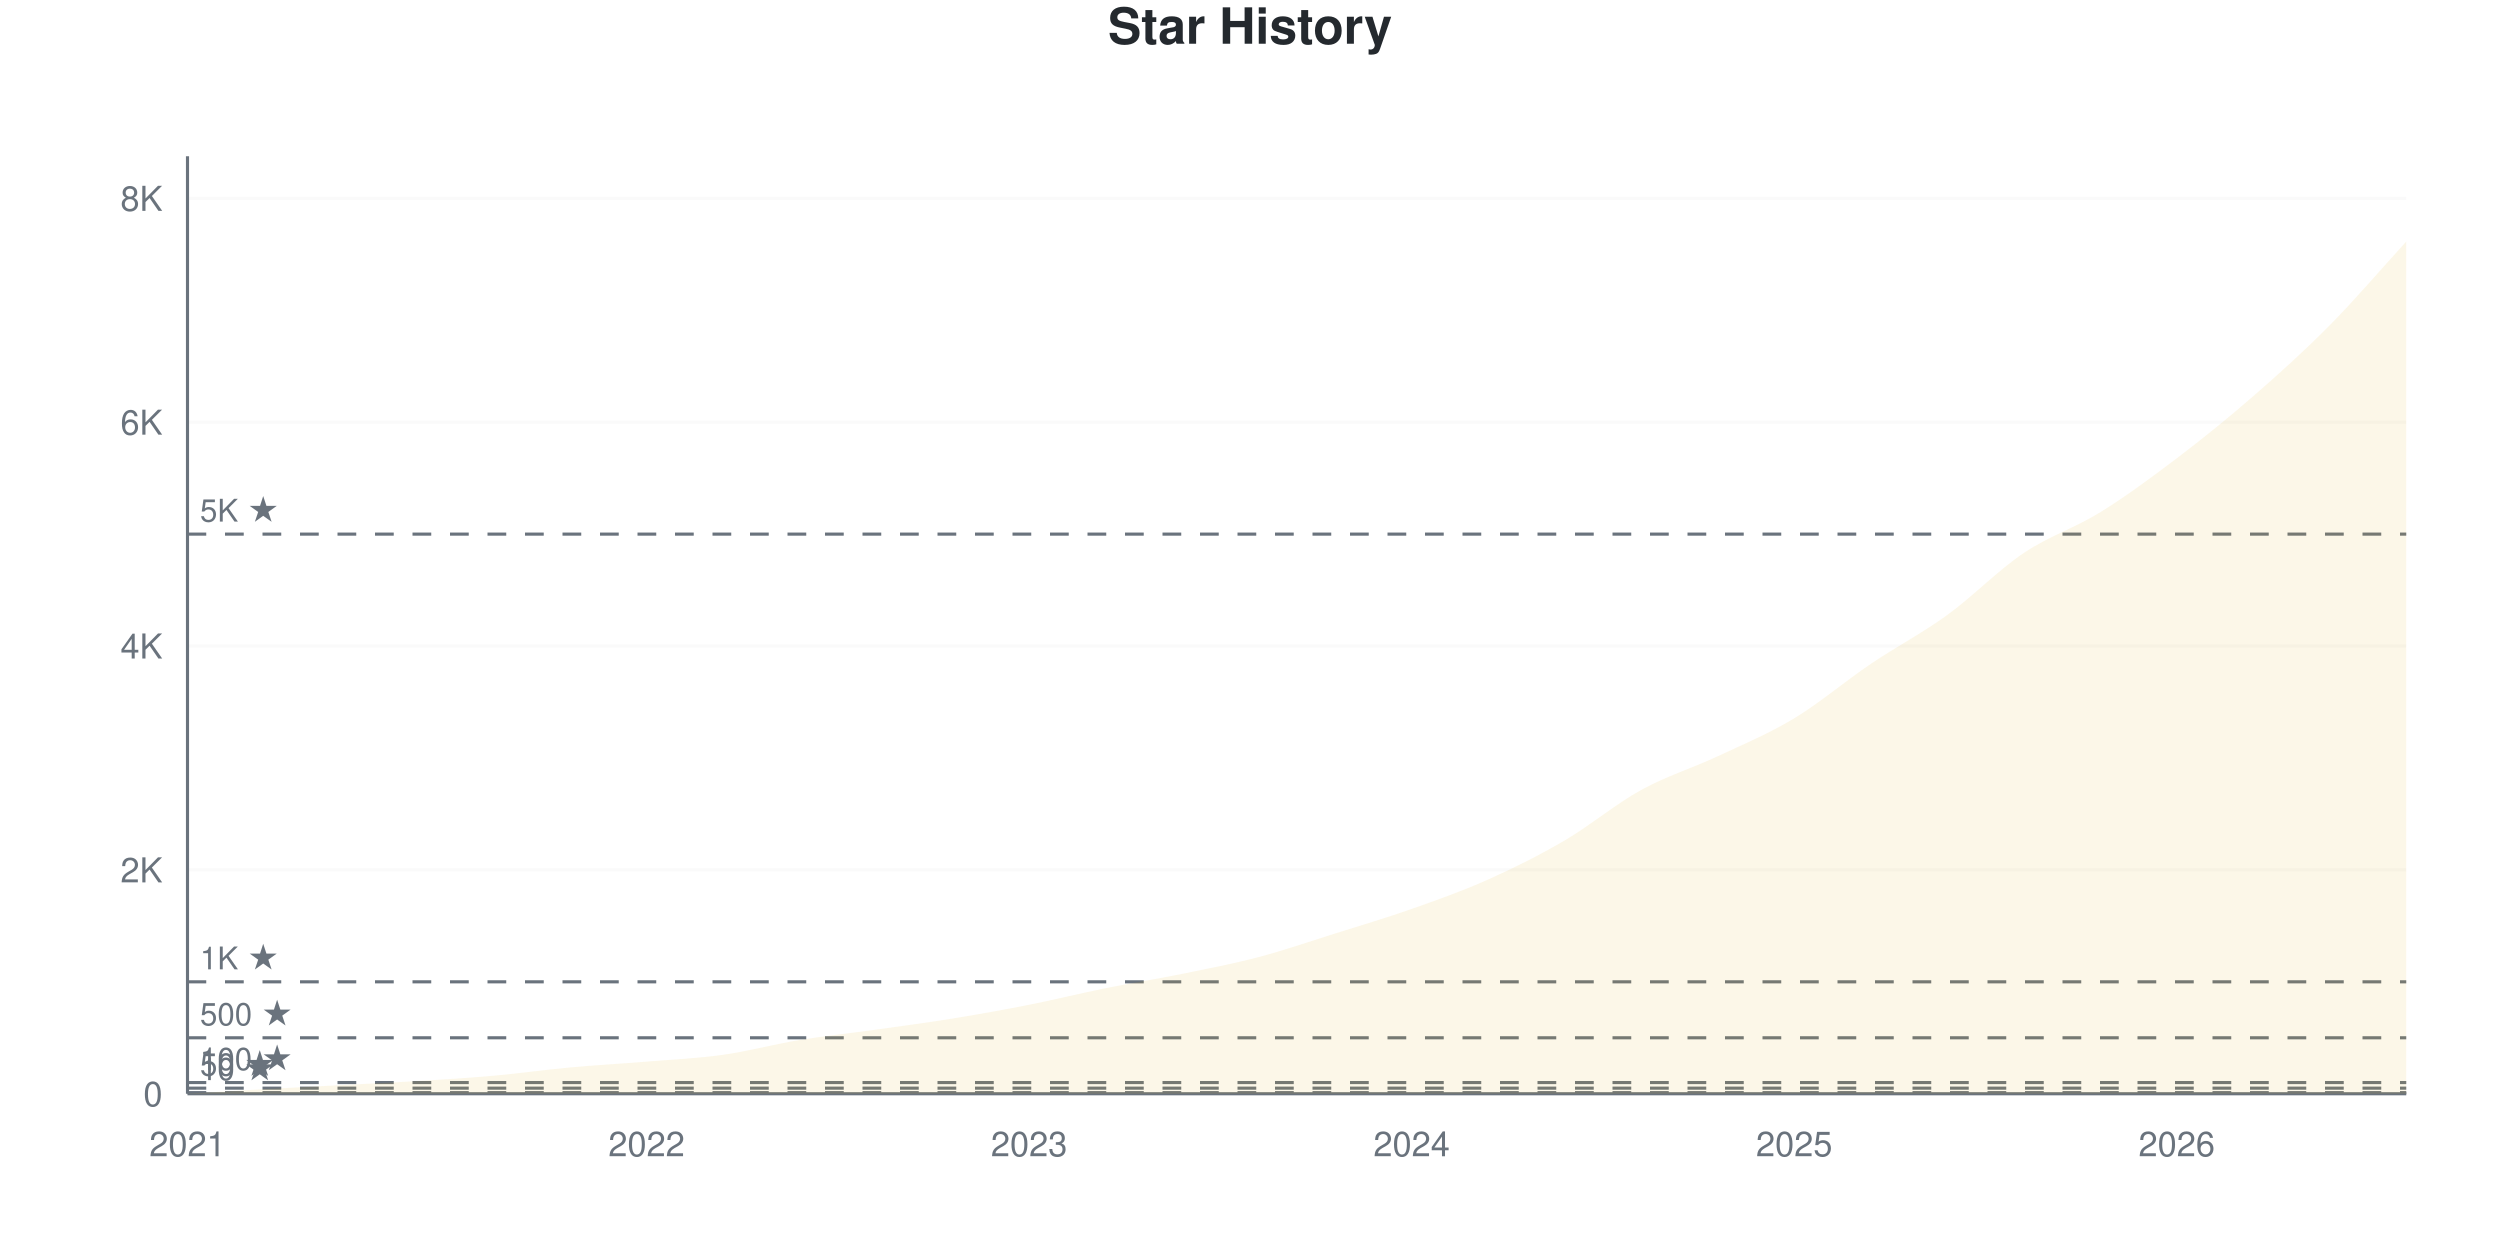
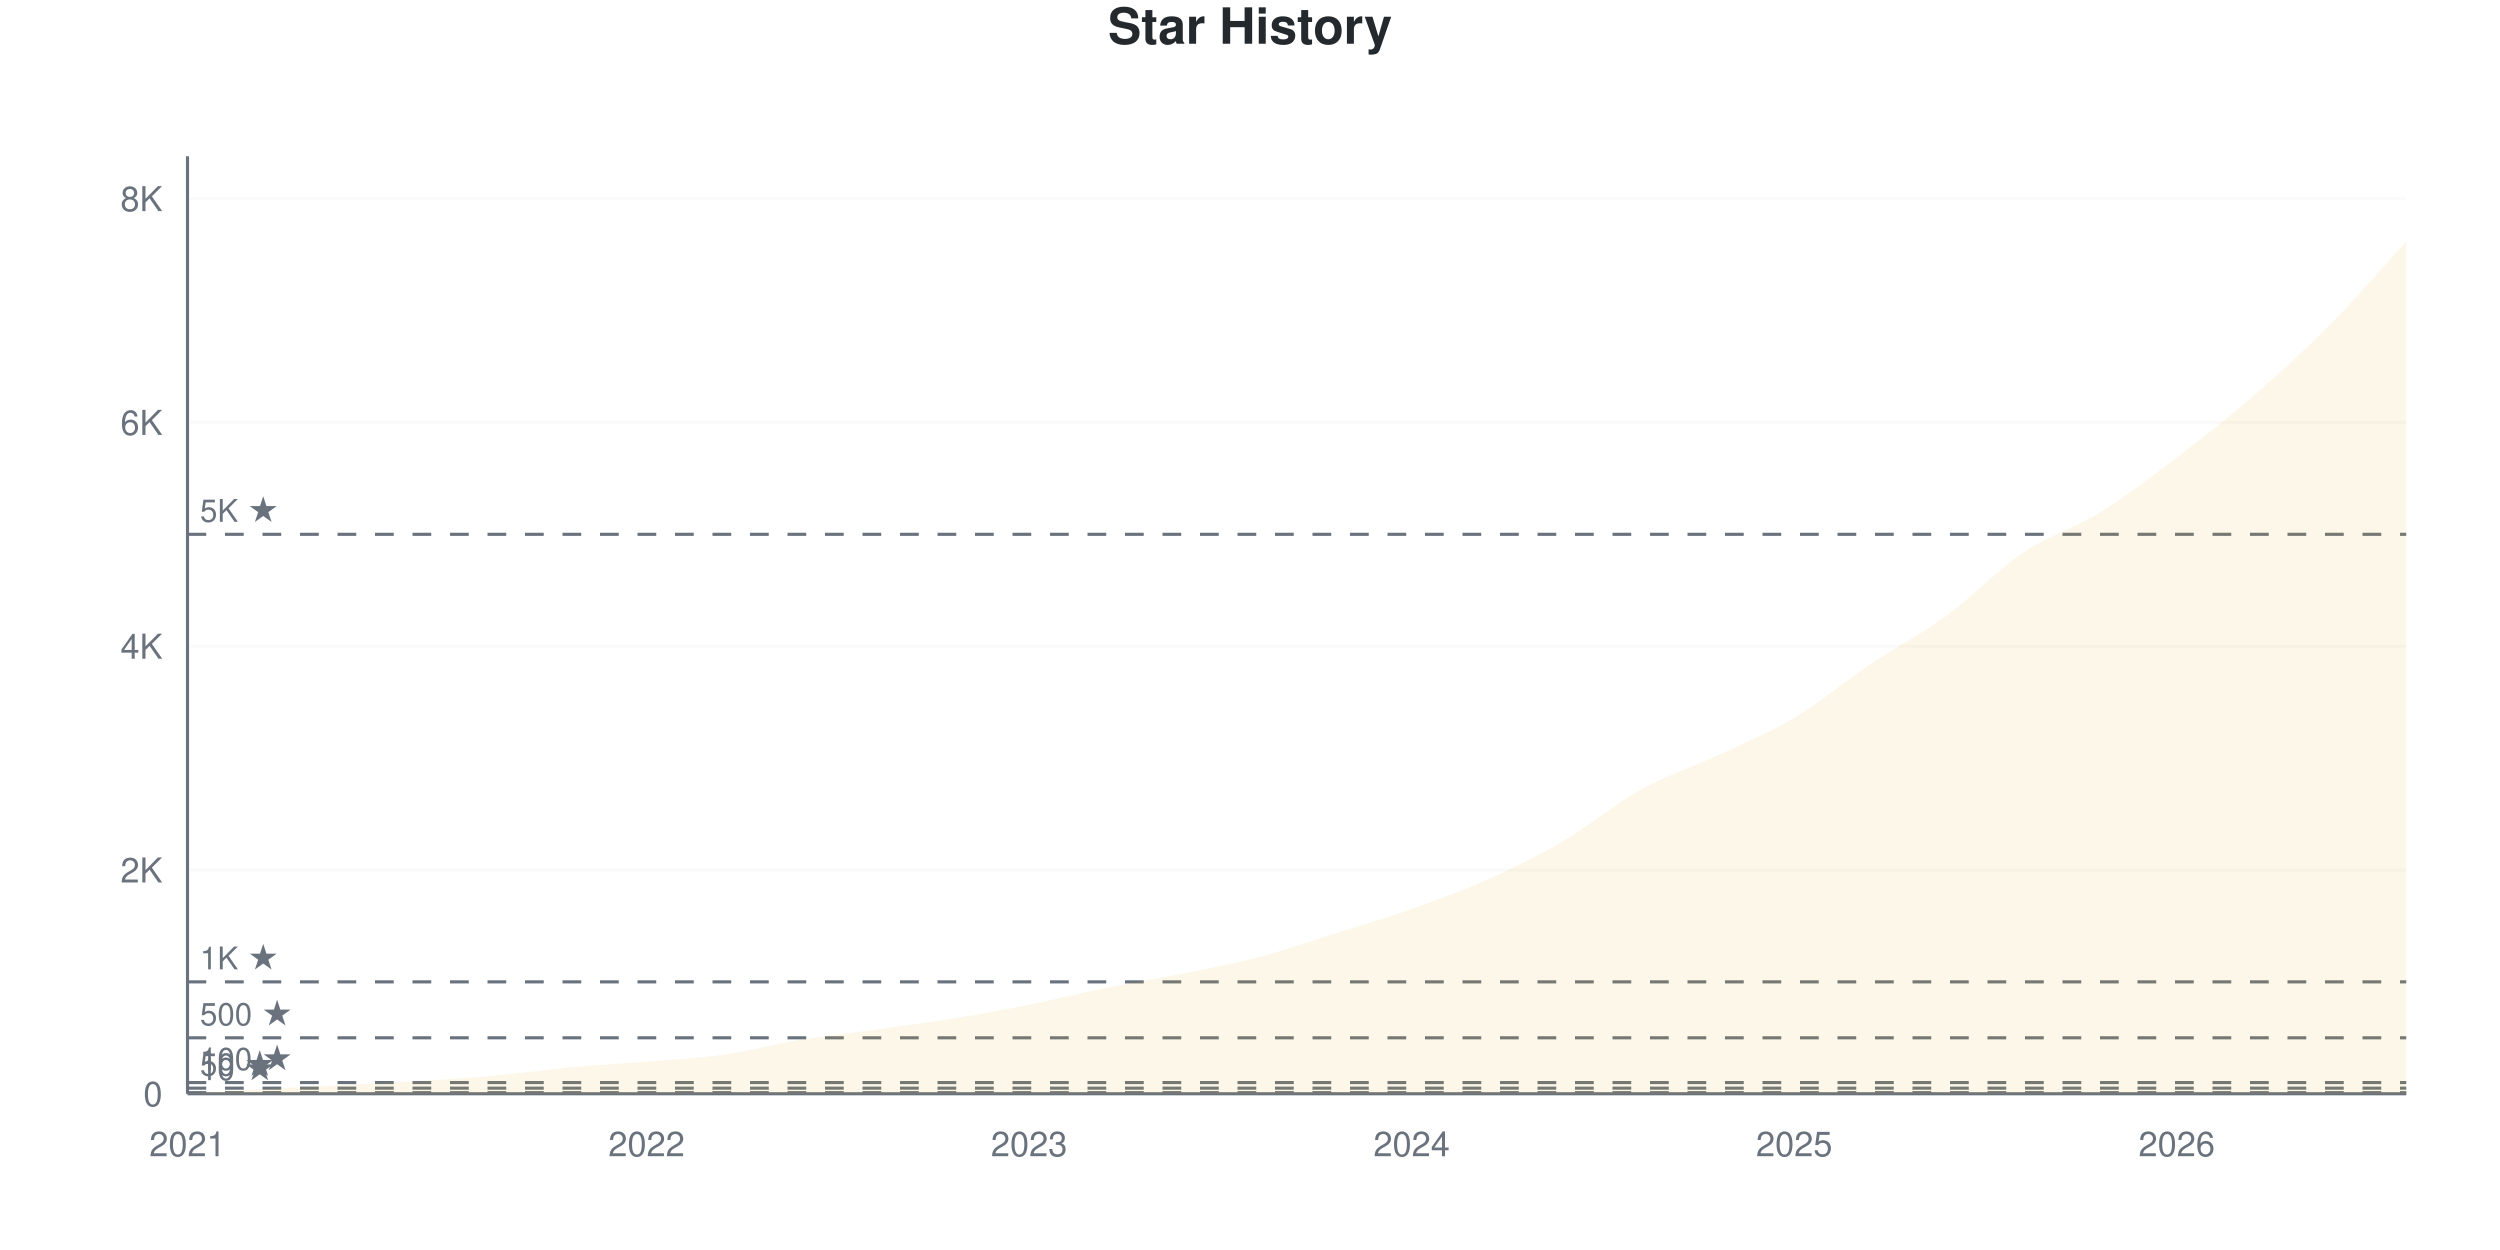
<svg xmlns="http://www.w3.org/2000/svg" viewBox="0 0 800 400" width="800" height="400">
  <style>
    @keyframes drawLine {
      to { stroke-dashoffset: 0; }
    }
    @keyframes fadeInPoint {
      from { opacity: 0; }
      to { opacity: 1; }
    }
    .data-line-0 {
      stroke-dasharray: 1177;
      stroke-dashoffset: 1177;
      animation: drawLine 2s ease-out forwards;
    }
    .data-point {
      opacity: 0;
      animation: fadeInPoint 0.5s ease-out forwards;
    }
    .chart-bg { fill: #fff; }
    .chart-text { fill: #24292e; }
    .chart-muted { fill: #6a737d; }
    .chart-grid { stroke: #eee; }
    .chart-axis { stroke: #6a737d; }
    @media (prefers-color-scheme: dark) {
      .chart-bg { fill: #0d1117; }
      .chart-text { fill: #e6edf3; }
      .chart-muted { fill: #8b949e; }
      .chart-grid { stroke: #21262d; }
      .chart-axis { stroke: #8b949e; }
    }
  </style>
  <rect width="800" height="400" class="chart-bg" />
  <text x="400" y="14" text-anchor="middle" class="chart-text" font-size="16" font-weight="bold" font-family="-apple-system, BlinkMacSystemFont, 'Segoe UI', Helvetica, Arial, sans-serif">Star History</text>
  <g class="grid">
    <line x1="60" y1="350" x2="770" y2="350" class="chart-grid" stroke-opacity="0.3" />
    <text x="52" y="354" text-anchor="end" class="chart-muted" font-size="11" font-family="-apple-system, BlinkMacSystemFont, 'Segoe UI', Helvetica, Arial, sans-serif">0</text>
-     <line x1="60" y1="278.367" x2="770" y2="278.367" class="chart-grid" stroke-opacity="0.3" />
-     <text x="52" y="282.367" text-anchor="end" class="chart-muted" font-size="11" font-family="-apple-system, BlinkMacSystemFont, 'Segoe UI', Helvetica, Arial, sans-serif">2K</text>
-     <line x1="60" y1="206.734" x2="770" y2="206.734" class="chart-grid" stroke-opacity="0.3" />
-     <text x="52" y="210.734" text-anchor="end" class="chart-muted" font-size="11" font-family="-apple-system, BlinkMacSystemFont, 'Segoe UI', Helvetica, Arial, sans-serif">4K</text>
-     <line x1="60" y1="135.1" x2="770" y2="135.1" class="chart-grid" stroke-opacity="0.3" />
-     <text x="52" y="139.1" text-anchor="end" class="chart-muted" font-size="11" font-family="-apple-system, BlinkMacSystemFont, 'Segoe UI', Helvetica, Arial, sans-serif">6K</text>
-     <line x1="60" y1="63.467" x2="770" y2="63.467" class="chart-grid" stroke-opacity="0.3" />
-     <text x="52" y="67.467" text-anchor="end" class="chart-muted" font-size="11" font-family="-apple-system, BlinkMacSystemFont, 'Segoe UI', Helvetica, Arial, sans-serif">8K</text>
+     <line x1="60" y1="278.392" x2="770" y2="278.392" class="chart-grid" stroke-opacity="0.3" />
+     <text x="52" y="282.392" text-anchor="end" class="chart-muted" font-size="11" font-family="-apple-system, BlinkMacSystemFont, 'Segoe UI', Helvetica, Arial, sans-serif">2K</text>
+     <line x1="60" y1="206.785" x2="770" y2="206.785" class="chart-grid" stroke-opacity="0.3" />
+     <text x="52" y="210.785" text-anchor="end" class="chart-muted" font-size="11" font-family="-apple-system, BlinkMacSystemFont, 'Segoe UI', Helvetica, Arial, sans-serif">4K</text>
+     <line x1="60" y1="135.177" x2="770" y2="135.177" class="chart-grid" stroke-opacity="0.3" />
+     <text x="52" y="139.177" text-anchor="end" class="chart-muted" font-size="11" font-family="-apple-system, BlinkMacSystemFont, 'Segoe UI', Helvetica, Arial, sans-serif">6K</text>
+     <line x1="60" y1="63.57" x2="770" y2="63.57" class="chart-grid" stroke-opacity="0.3" />
+     <text x="52" y="67.57" text-anchor="end" class="chart-muted" font-size="11" font-family="-apple-system, BlinkMacSystemFont, 'Segoe UI', Helvetica, Arial, sans-serif">8K</text>
  </g>
  <g class="milestones">
    <line x1="60" y1="349.642" x2="770" y2="349.642" class="chart-axis" stroke-width="1" stroke-dasharray="6,6" />
    <text x="64" y="345.642" class="chart-muted" font-size="10" font-family="-apple-system, BlinkMacSystemFont, 'Segoe UI', Helvetica, Arial, sans-serif">10 ★</text>
-     <line x1="60" y1="348.209" x2="770" y2="348.209" class="chart-axis" stroke-width="1" stroke-dasharray="6,6" />
-     <text x="64" y="344.209" class="chart-muted" font-size="10" font-family="-apple-system, BlinkMacSystemFont, 'Segoe UI', Helvetica, Arial, sans-serif">50 ★</text>
-     <line x1="60" y1="346.418" x2="770" y2="346.418" class="chart-axis" stroke-width="1" stroke-dasharray="6,6" />
-     <text x="64" y="342.418" class="chart-muted" font-size="10" font-family="-apple-system, BlinkMacSystemFont, 'Segoe UI', Helvetica, Arial, sans-serif">100 ★</text>
-     <line x1="60" y1="332.092" x2="770" y2="332.092" class="chart-axis" stroke-width="1" stroke-dasharray="6,6" />
-     <text x="64" y="328.092" class="chart-muted" font-size="10" font-family="-apple-system, BlinkMacSystemFont, 'Segoe UI', Helvetica, Arial, sans-serif">500 ★</text>
-     <line x1="60" y1="314.183" x2="770" y2="314.183" class="chart-axis" stroke-width="1" stroke-dasharray="6,6" />
-     <text x="64" y="310.183" class="chart-muted" font-size="10" font-family="-apple-system, BlinkMacSystemFont, 'Segoe UI', Helvetica, Arial, sans-serif">1K ★</text>
-     <line x1="60" y1="170.917" x2="770" y2="170.917" class="chart-axis" stroke-width="1" stroke-dasharray="6,6" />
-     <text x="64" y="166.917" class="chart-muted" font-size="10" font-family="-apple-system, BlinkMacSystemFont, 'Segoe UI', Helvetica, Arial, sans-serif">5K ★</text>
+     <line x1="60" y1="348.21" x2="770" y2="348.21" class="chart-axis" stroke-width="1" stroke-dasharray="6,6" />
+     <text x="64" y="344.21" class="chart-muted" font-size="10" font-family="-apple-system, BlinkMacSystemFont, 'Segoe UI', Helvetica, Arial, sans-serif">50 ★</text>
+     <line x1="60" y1="346.42" x2="770" y2="346.42" class="chart-axis" stroke-width="1" stroke-dasharray="6,6" />
+     <text x="64" y="342.42" class="chart-muted" font-size="10" font-family="-apple-system, BlinkMacSystemFont, 'Segoe UI', Helvetica, Arial, sans-serif">100 ★</text>
+     <line x1="60" y1="332.098" x2="770" y2="332.098" class="chart-axis" stroke-width="1" stroke-dasharray="6,6" />
+     <text x="64" y="328.098" class="chart-muted" font-size="10" font-family="-apple-system, BlinkMacSystemFont, 'Segoe UI', Helvetica, Arial, sans-serif">500 ★</text>
+     <line x1="60" y1="314.196" x2="770" y2="314.196" class="chart-axis" stroke-width="1" stroke-dasharray="6,6" />
+     <text x="64" y="310.196" class="chart-muted" font-size="10" font-family="-apple-system, BlinkMacSystemFont, 'Segoe UI', Helvetica, Arial, sans-serif">1K ★</text>
+     <line x1="60" y1="170.981" x2="770" y2="170.981" class="chart-axis" stroke-width="1" stroke-dasharray="6,6" />
+     <text x="64" y="166.981" class="chart-muted" font-size="10" font-family="-apple-system, BlinkMacSystemFont, 'Segoe UI', Helvetica, Arial, sans-serif">5K ★</text>
  </g>
  <g class="x-axis">
    <text x="60" y="370" text-anchor="middle" class="chart-muted" font-size="11" font-family="-apple-system, BlinkMacSystemFont, 'Segoe UI', Helvetica, Arial, sans-serif">2021</text>
    <text x="206.897" y="370" text-anchor="middle" class="chart-muted" font-size="11" font-family="-apple-system, BlinkMacSystemFont, 'Segoe UI', Helvetica, Arial, sans-serif">2022</text>
    <text x="329.31" y="370" text-anchor="middle" class="chart-muted" font-size="11" font-family="-apple-system, BlinkMacSystemFont, 'Segoe UI', Helvetica, Arial, sans-serif">2023</text>
    <text x="451.724" y="370" text-anchor="middle" class="chart-muted" font-size="11" font-family="-apple-system, BlinkMacSystemFont, 'Segoe UI', Helvetica, Arial, sans-serif">2024</text>
    <text x="574.138" y="370" text-anchor="middle" class="chart-muted" font-size="11" font-family="-apple-system, BlinkMacSystemFont, 'Segoe UI', Helvetica, Arial, sans-serif">2025</text>
    <text x="696.552" y="370" text-anchor="middle" class="chart-muted" font-size="11" font-family="-apple-system, BlinkMacSystemFont, 'Segoe UI', Helvetica, Arial, sans-serif">2026</text>
  </g>
  <line x1="60" y1="50" x2="60" y2="350" class="chart-axis" stroke-width="1" />
  <line x1="60" y1="350" x2="770" y2="350" class="chart-axis" stroke-width="1" />
-   <path d="M60,350 L60,349.964 C68.161,349.487 76.322,348.985 84.483,348.532 C92.644,348.078 100.805,347.672 108.966,347.242 C117.126,346.812 125.287,346.454 133.448,345.953 C141.609,345.451 149.77,344.962 157.931,344.234 C166.092,343.505 174.253,342.335 182.414,341.583 C190.575,340.831 198.736,340.395 206.897,339.721 C215.057,339.046 223.218,338.688 231.379,337.536 C239.54,336.384 247.701,334.151 255.862,332.808 C264.023,331.465 272.184,330.623 280.345,329.477 C288.506,328.331 296.667,327.256 304.828,325.931 C312.989,324.606 321.149,323.144 329.31,321.526 C337.471,319.908 345.632,317.872 353.793,316.225 C361.954,314.577 370.115,313.3 378.276,311.64 C386.437,309.981 394.598,308.423 402.759,306.268 C410.92,304.113 419.08,301.277 427.241,298.711 C435.402,296.144 443.563,293.744 451.724,290.867 C459.885,287.989 468.046,285.1 476.207,281.447 C484.368,277.794 492.529,273.723 500.69,268.947 C508.851,264.171 517.011,257.283 525.172,252.794 C533.333,248.305 541.494,245.833 549.655,242.013 C557.816,238.192 565.977,234.796 574.138,229.871 C582.299,224.946 590.46,217.974 598.621,212.464 C606.782,206.954 614.943,202.728 623.103,196.812 C631.264,190.897 639.425,182.45 647.586,176.97 C655.747,171.49 663.908,168.983 672.069,163.933 C680.23,158.883 688.391,152.859 696.552,146.669 C704.713,140.479 712.874,133.888 721.034,126.791 C729.195,119.693 737.356,112.333 745.517,104.083 C753.678,95.833 761.839,86.223 770,77.292 L770,350 L60,350 Z" fill="#dfb317" fill-opacity="0.1" />
-   <path d="M60,350 L60,349.964 C68.161,349.487 76.322,348.985 84.483,348.532 C92.644,348.078 100.805,347.672 108.966,347.242 C117.126,346.812 125.287,346.454 133.448,345.953 C141.609,345.451 149.77,344.962 157.931,344.234 C166.092,343.505 174.253,342.335 182.414,341.583 C190.575,340.831 198.736,340.395 206.897,339.721 C215.057,339.046 223.218,338.688 231.379,337.536 C239.54,336.384 247.701,334.151 255.862,332.808 C264.023,331.465 272.184,330.623 280.345,329.477 C288.506,328.331 296.667,327.256 304.828,325.931 C312.989,324.606 321.149,323.144 329.31,321.526 C337.471,319.908 345.632,317.872 353.793,316.225 C361.954,314.577 370.115,313.3 378.276,311.64 C386.437,309.981 394.598,308.423 402.759,306.268 C410.92,304.113 419.08,301.277 427.241,298.711 C435.402,296.144 443.563,293.744 451.724,290.867 C459.885,287.989 468.046,285.1 476.207,281.447 C484.368,277.794 492.529,273.723 500.69,268.947 C508.851,264.171 517.011,257.283 525.172,252.794 C533.333,248.305 541.494,245.833 549.655,242.013 C557.816,238.192 565.977,234.796 574.138,229.871 C582.299,224.946 590.46,217.974 598.621,212.464 C606.782,206.954 614.943,202.728 623.103,196.812 C631.264,190.897 639.425,182.45 647.586,176.97 C655.747,171.49 663.908,168.983 672.069,163.933 C680.23,158.883 688.391,152.859 696.552,146.669 C704.713,140.479 712.874,133.888 721.034,126.791 C729.195,119.693 737.356,112.333 745.517,104.083 C753.678,95.833 761.839,86.223 770,77.292" fill="none" stroke="#dfb317" stroke-width="2.5" class="data-line-0" />
+   <path d="M60,350 L60,349.964 C68.161,349.487 76.322,348.986 84.483,348.532 C92.644,348.079 100.805,347.673 108.966,347.243 C117.126,346.813 125.287,346.455 133.448,345.954 C141.609,345.453 149.77,344.964 157.931,344.236 C166.092,343.508 174.253,342.338 182.414,341.586 C190.575,340.834 198.736,340.399 206.897,339.724 C215.057,339.05 223.218,338.692 231.379,337.54 C239.54,336.389 247.701,334.157 255.862,332.814 C264.023,331.472 272.184,330.63 280.345,329.484 C288.506,328.339 296.667,327.265 304.828,325.94 C312.989,324.615 321.149,323.165 329.31,321.536 C337.471,319.907 345.632,317.818 353.793,316.165 C361.954,314.512 370.115,313.265 378.276,311.618 C386.437,309.971 394.598,308.432 402.759,306.284 C410.92,304.135 419.08,301.295 427.241,298.729 C435.402,296.163 443.563,293.776 451.724,290.888 C459.885,288 468.046,285.07 476.207,281.4 C484.368,277.73 492.529,273.666 500.69,268.869 C508.851,264.071 517.011,257.137 525.172,252.614 C533.333,248.09 541.494,245.542 549.655,241.729 C557.816,237.916 565.977,234.61 574.138,229.735 C582.299,224.86 590.46,217.956 598.621,212.478 C606.782,207 614.943,202.823 623.103,196.867 C631.264,190.912 639.425,182.235 647.586,176.745 C655.747,171.256 663.908,168.982 672.069,163.928 C680.23,158.873 688.391,152.614 696.552,146.42 C704.713,140.226 712.874,133.835 721.034,126.763 C729.195,119.692 737.356,112.239 745.517,103.992 C753.678,95.745 761.839,86.186 770,77.282 L770,350 L60,350 Z" fill="#dfb317" fill-opacity="0.1" />
+   <path d="M60,350 L60,349.964 C68.161,349.487 76.322,348.986 84.483,348.532 C92.644,348.079 100.805,347.673 108.966,347.243 C117.126,346.813 125.287,346.455 133.448,345.954 C141.609,345.453 149.77,344.964 157.931,344.236 C166.092,343.508 174.253,342.338 182.414,341.586 C190.575,340.834 198.736,340.399 206.897,339.724 C215.057,339.05 223.218,338.692 231.379,337.54 C239.54,336.389 247.701,334.157 255.862,332.814 C264.023,331.472 272.184,330.63 280.345,329.484 C288.506,328.339 296.667,327.265 304.828,325.94 C312.989,324.615 321.149,323.165 329.31,321.536 C337.471,319.907 345.632,317.818 353.793,316.165 C361.954,314.512 370.115,313.265 378.276,311.618 C386.437,309.971 394.598,308.432 402.759,306.284 C410.92,304.135 419.08,301.295 427.241,298.729 C435.402,296.163 443.563,293.776 451.724,290.888 C459.885,288 468.046,285.07 476.207,281.4 C484.368,277.73 492.529,273.666 500.69,268.869 C508.851,264.071 517.011,257.137 525.172,252.614 C533.333,248.09 541.494,245.542 549.655,241.729 C557.816,237.916 565.977,234.61 574.138,229.735 C582.299,224.86 590.46,217.956 598.621,212.478 C606.782,207 614.943,202.823 623.103,196.867 C631.264,190.912 639.425,182.235 647.586,176.745 C655.747,171.256 663.908,168.982 672.069,163.928 C680.23,158.873 688.391,152.614 696.552,146.42 C704.713,140.226 712.874,133.835 721.034,126.763 C729.195,119.692 737.356,112.239 745.517,103.992 C753.678,95.745 761.839,86.186 770,77.282" fill="none" stroke="#dfb317" stroke-width="2.5" class="data-line-0" />
  <g class="points">
    <circle cx="60" cy="349.964" r="4" fill="#dfb317" class="data-point" style="animation-delay: 1.50s" />
    <circle cx="84.483" cy="348.532" r="4" fill="#dfb317" class="data-point" style="animation-delay: 1.55s" />
-     <circle cx="108.966" cy="347.242" r="4" fill="#dfb317" class="data-point" style="animation-delay: 1.60s" />
-     <circle cx="133.448" cy="345.953" r="4" fill="#dfb317" class="data-point" style="animation-delay: 1.65s" />
-     <circle cx="157.931" cy="344.234" r="4" fill="#dfb317" class="data-point" style="animation-delay: 1.70s" />
-     <circle cx="182.414" cy="341.583" r="4" fill="#dfb317" class="data-point" style="animation-delay: 1.75s" />
-     <circle cx="206.897" cy="339.721" r="4" fill="#dfb317" class="data-point" style="animation-delay: 1.80s" />
-     <circle cx="231.379" cy="337.536" r="4" fill="#dfb317" class="data-point" style="animation-delay: 1.85s" />
-     <circle cx="255.862" cy="332.808" r="4" fill="#dfb317" class="data-point" style="animation-delay: 1.90s" />
-     <circle cx="280.345" cy="329.477" r="4" fill="#dfb317" class="data-point" style="animation-delay: 1.95s" />
-     <circle cx="304.828" cy="325.931" r="4" fill="#dfb317" class="data-point" style="animation-delay: 2.00s" />
-     <circle cx="329.31" cy="321.526" r="4" fill="#dfb317" class="data-point" style="animation-delay: 2.05s" />
-     <circle cx="353.793" cy="316.225" r="4" fill="#dfb317" class="data-point" style="animation-delay: 2.10s" />
-     <circle cx="378.276" cy="311.64" r="4" fill="#dfb317" class="data-point" style="animation-delay: 2.15s" />
-     <circle cx="402.759" cy="306.268" r="4" fill="#dfb317" class="data-point" style="animation-delay: 2.20s" />
-     <circle cx="427.241" cy="298.711" r="4" fill="#dfb317" class="data-point" style="animation-delay: 2.25s" />
-     <circle cx="451.724" cy="290.867" r="4" fill="#dfb317" class="data-point" style="animation-delay: 2.30s" />
-     <circle cx="476.207" cy="281.447" r="4" fill="#dfb317" class="data-point" style="animation-delay: 2.35s" />
-     <circle cx="500.69" cy="268.947" r="4" fill="#dfb317" class="data-point" style="animation-delay: 2.40s" />
-     <circle cx="525.172" cy="252.794" r="4" fill="#dfb317" class="data-point" style="animation-delay: 2.45s" />
-     <circle cx="549.655" cy="242.013" r="4" fill="#dfb317" class="data-point" style="animation-delay: 2.50s" />
-     <circle cx="574.138" cy="229.871" r="4" fill="#dfb317" class="data-point" style="animation-delay: 2.55s" />
-     <circle cx="598.621" cy="212.464" r="4" fill="#dfb317" class="data-point" style="animation-delay: 2.60s" />
-     <circle cx="623.103" cy="196.812" r="4" fill="#dfb317" class="data-point" style="animation-delay: 2.65s" />
-     <circle cx="647.586" cy="176.97" r="4" fill="#dfb317" class="data-point" style="animation-delay: 2.70s" />
-     <circle cx="672.069" cy="163.933" r="4" fill="#dfb317" class="data-point" style="animation-delay: 2.75s" />
-     <circle cx="696.552" cy="146.669" r="4" fill="#dfb317" class="data-point" style="animation-delay: 2.80s" />
-     <circle cx="721.034" cy="126.791" r="4" fill="#dfb317" class="data-point" style="animation-delay: 2.85s" />
-     <circle cx="745.517" cy="104.083" r="4" fill="#dfb317" class="data-point" style="animation-delay: 2.90s" />
-     <circle cx="770" cy="77.292" r="4" fill="#dfb317" class="data-point" style="animation-delay: 2.95s" />
+     <circle cx="108.966" cy="347.243" r="4" fill="#dfb317" class="data-point" style="animation-delay: 1.60s" />
+     <circle cx="133.448" cy="345.954" r="4" fill="#dfb317" class="data-point" style="animation-delay: 1.65s" />
+     <circle cx="157.931" cy="344.236" r="4" fill="#dfb317" class="data-point" style="animation-delay: 1.70s" />
+     <circle cx="182.414" cy="341.586" r="4" fill="#dfb317" class="data-point" style="animation-delay: 1.75s" />
+     <circle cx="206.897" cy="339.724" r="4" fill="#dfb317" class="data-point" style="animation-delay: 1.80s" />
+     <circle cx="231.379" cy="337.54" r="4" fill="#dfb317" class="data-point" style="animation-delay: 1.85s" />
+     <circle cx="255.862" cy="332.814" r="4" fill="#dfb317" class="data-point" style="animation-delay: 1.90s" />
+     <circle cx="280.345" cy="329.484" r="4" fill="#dfb317" class="data-point" style="animation-delay: 1.95s" />
+     <circle cx="304.828" cy="325.94" r="4" fill="#dfb317" class="data-point" style="animation-delay: 2.00s" />
+     <circle cx="329.31" cy="321.536" r="4" fill="#dfb317" class="data-point" style="animation-delay: 2.05s" />
+     <circle cx="353.793" cy="316.165" r="4" fill="#dfb317" class="data-point" style="animation-delay: 2.10s" />
+     <circle cx="378.276" cy="311.618" r="4" fill="#dfb317" class="data-point" style="animation-delay: 2.15s" />
+     <circle cx="402.759" cy="306.284" r="4" fill="#dfb317" class="data-point" style="animation-delay: 2.20s" />
+     <circle cx="427.241" cy="298.729" r="4" fill="#dfb317" class="data-point" style="animation-delay: 2.25s" />
+     <circle cx="451.724" cy="290.888" r="4" fill="#dfb317" class="data-point" style="animation-delay: 2.30s" />
+     <circle cx="476.207" cy="281.4" r="4" fill="#dfb317" class="data-point" style="animation-delay: 2.35s" />
+     <circle cx="500.69" cy="268.869" r="4" fill="#dfb317" class="data-point" style="animation-delay: 2.40s" />
+     <circle cx="525.172" cy="252.614" r="4" fill="#dfb317" class="data-point" style="animation-delay: 2.45s" />
+     <circle cx="549.655" cy="241.729" r="4" fill="#dfb317" class="data-point" style="animation-delay: 2.50s" />
+     <circle cx="574.138" cy="229.735" r="4" fill="#dfb317" class="data-point" style="animation-delay: 2.55s" />
+     <circle cx="598.621" cy="212.478" r="4" fill="#dfb317" class="data-point" style="animation-delay: 2.60s" />
+     <circle cx="623.103" cy="196.867" r="4" fill="#dfb317" class="data-point" style="animation-delay: 2.65s" />
+     <circle cx="647.586" cy="176.745" r="4" fill="#dfb317" class="data-point" style="animation-delay: 2.70s" />
+     <circle cx="672.069" cy="163.928" r="4" fill="#dfb317" class="data-point" style="animation-delay: 2.75s" />
+     <circle cx="696.552" cy="146.42" r="4" fill="#dfb317" class="data-point" style="animation-delay: 2.80s" />
+     <circle cx="721.034" cy="126.763" r="4" fill="#dfb317" class="data-point" style="animation-delay: 2.85s" />
+     <circle cx="745.517" cy="103.992" r="4" fill="#dfb317" class="data-point" style="animation-delay: 2.90s" />
+     <circle cx="770" cy="77.282" r="4" fill="#dfb317" class="data-point" style="animation-delay: 2.95s" />
  </g>
</svg>
